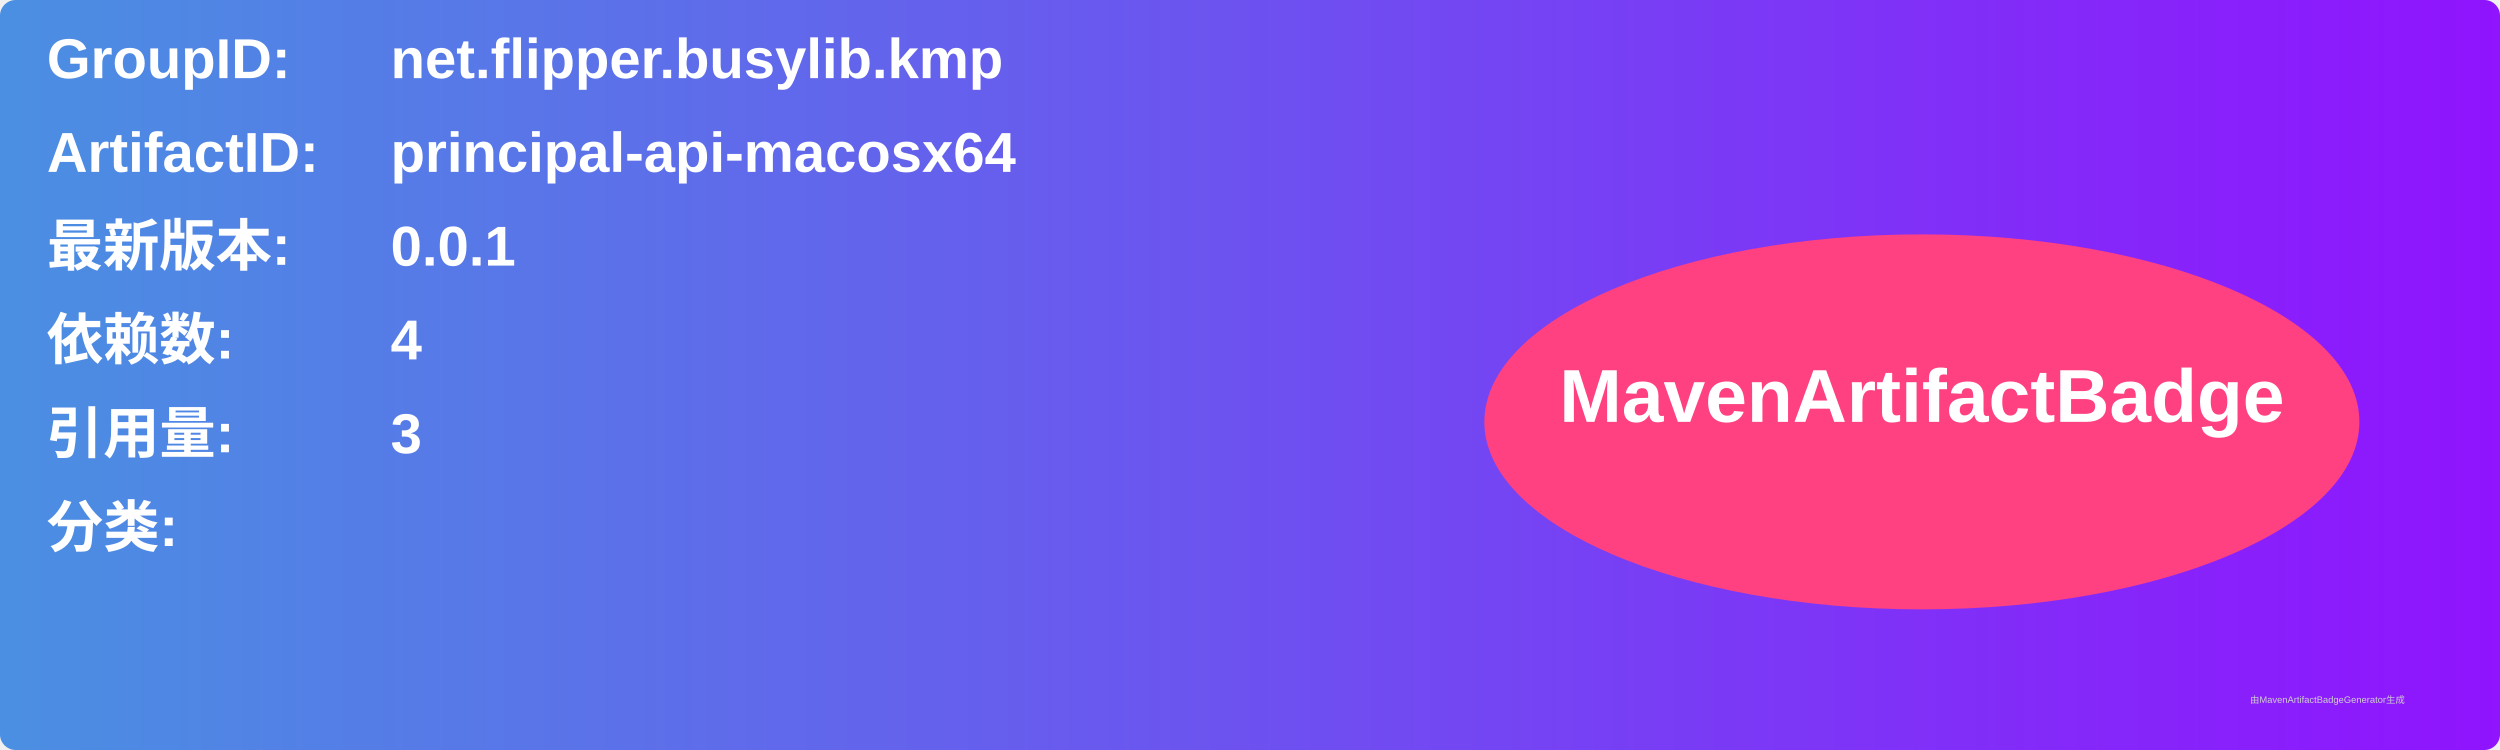
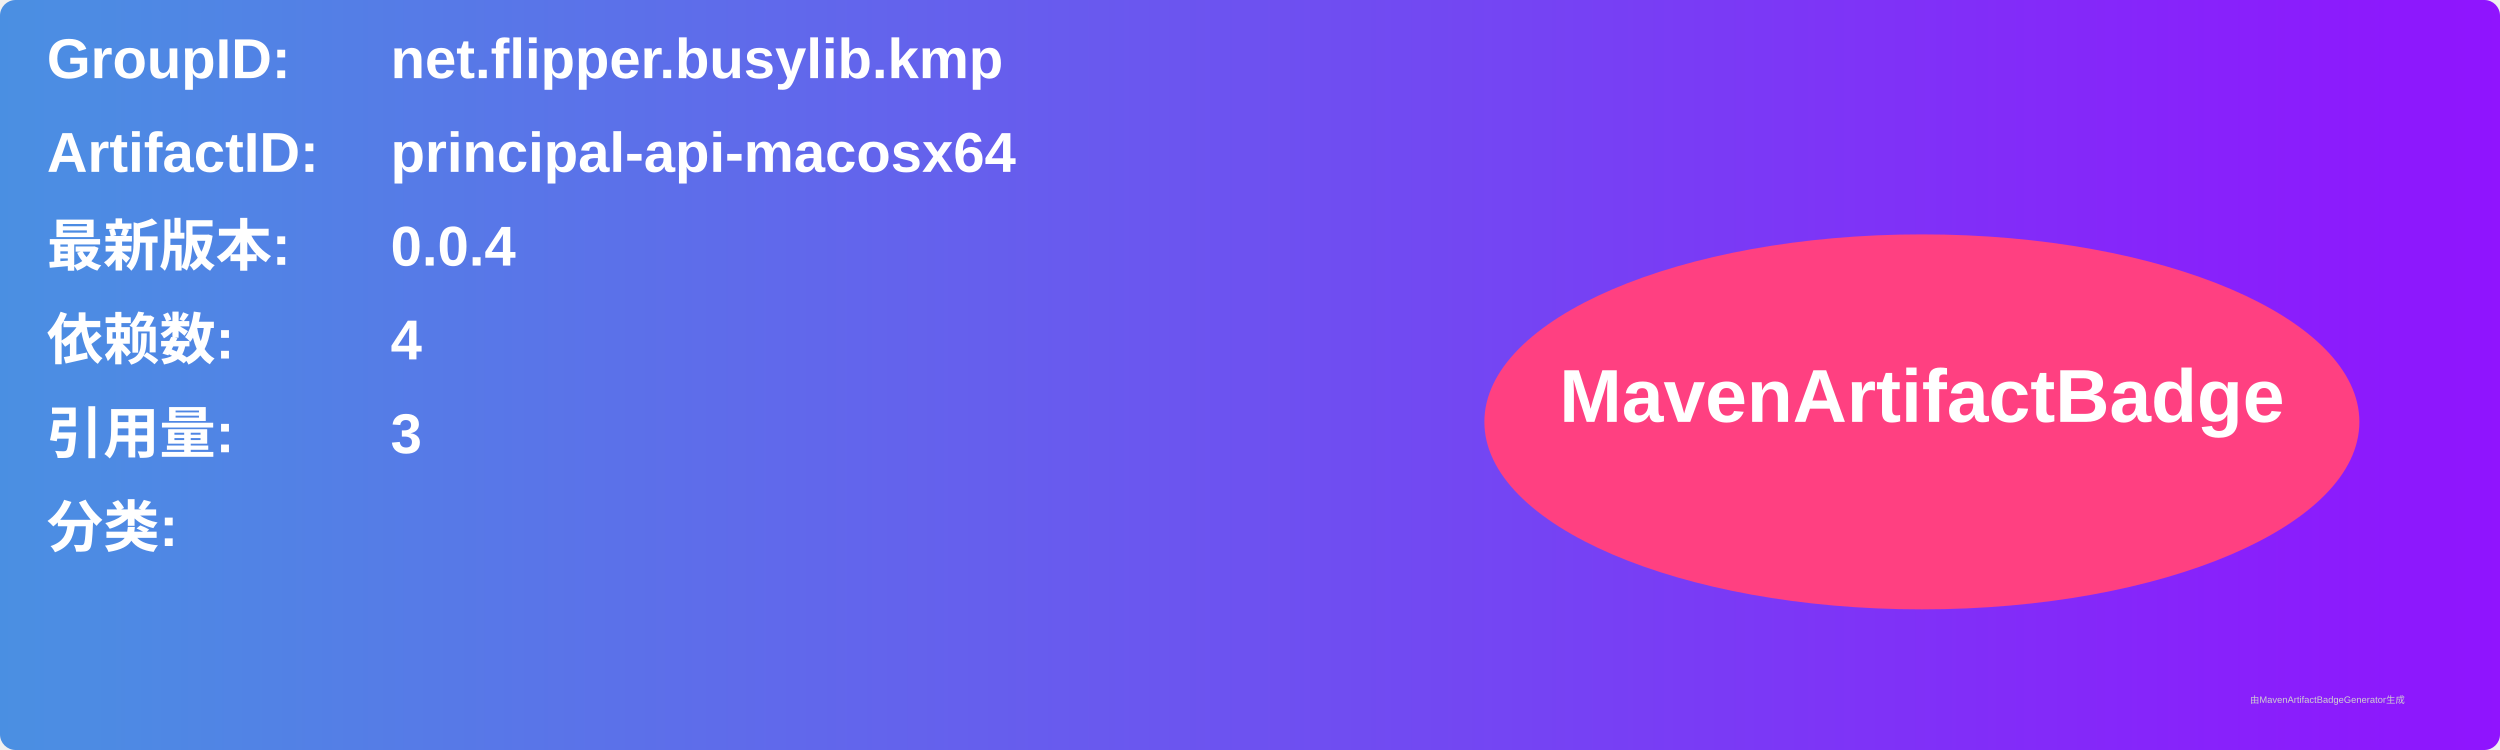
<svg xmlns="http://www.w3.org/2000/svg" width="800" height="240" viewBox="0 0 800 240">
  <linearGradient id="grad" x1="0%" y1="0%" x2="100%" y2="0%">
    <stop offset="0%" stop-color="#4a90e2" />
    <stop offset="100%" stop-color="#9013fe" />
  </linearGradient>
  <rect width="100%" height="100%" rx="5" ry="5" fill="url(#grad)" />
  <g transform="translate(15, 15)">
    <text x="0" y="10" font-family="Arial" font-size="18" fill="white" font-weight="bold" width="260">GroupID:</text>
    <text x="110" y="10" font-family="Arial" font-size="18" fill="white" font-weight="bold" width="460">net.flipper.busylib.kmp</text>
    <text x="0" y="40" font-family="Arial" font-size="18" fill="white" font-weight="bold" width="260">ArtifactID:</text>
    <text x="110" y="40" font-family="Arial" font-size="18" fill="white" font-weight="bold" width="460">principal-api-macosx64</text>
    <text x="0" y="70" font-family="Arial" font-size="18" fill="white" font-weight="bold">最新版本:</text>
    <text x="110" y="70" font-family="Arial" font-size="18" fill="white" font-weight="bold">
-       <tspan font-weight="bold">0.0.1</tspan>
+       <tspan font-weight="bold">0.0.4</tspan>
    </text>
    <text x="0" y="100" font-family="Arial" font-size="18" fill="white" font-weight="bold">依赖数: </text>
    <text x="110" y="100" font-family="Arial" font-size="18" fill="white">
      <tspan font-weight="bold">4</tspan>
    </text>
    <text x="0" y="130" font-family="Arial" font-size="18" fill="white" font-weight="bold">引用量: </text>
    <text x="110" y="130" font-family="Arial" font-size="18" fill="white">
      <tspan font-weight="bold">3</tspan>
    </text>
    <text x="0" y="160" font-family="Arial" font-size="18" fill="white" font-weight="bold">分类:</text>
    <text x="10" y="190" font-family="Arial" font-size="10" fill="white">
      <tspan font-weight="bold" />
    </text>
    <ellipse cx="600" cy="120" rx="140" ry="60" fill="#ff4081" />
    <text x="600" y="120" text-anchor="middle" font-family="Arial" font-size="24" fill="white" font-weight="bold">MavenArtifactBadge</text>
  </g>
  <text x="720" y="225" font-family="Arial" font-size="3" fill="#d0d0d0">由MavenArtifactBadgeGenerator生成</text>
</svg>
